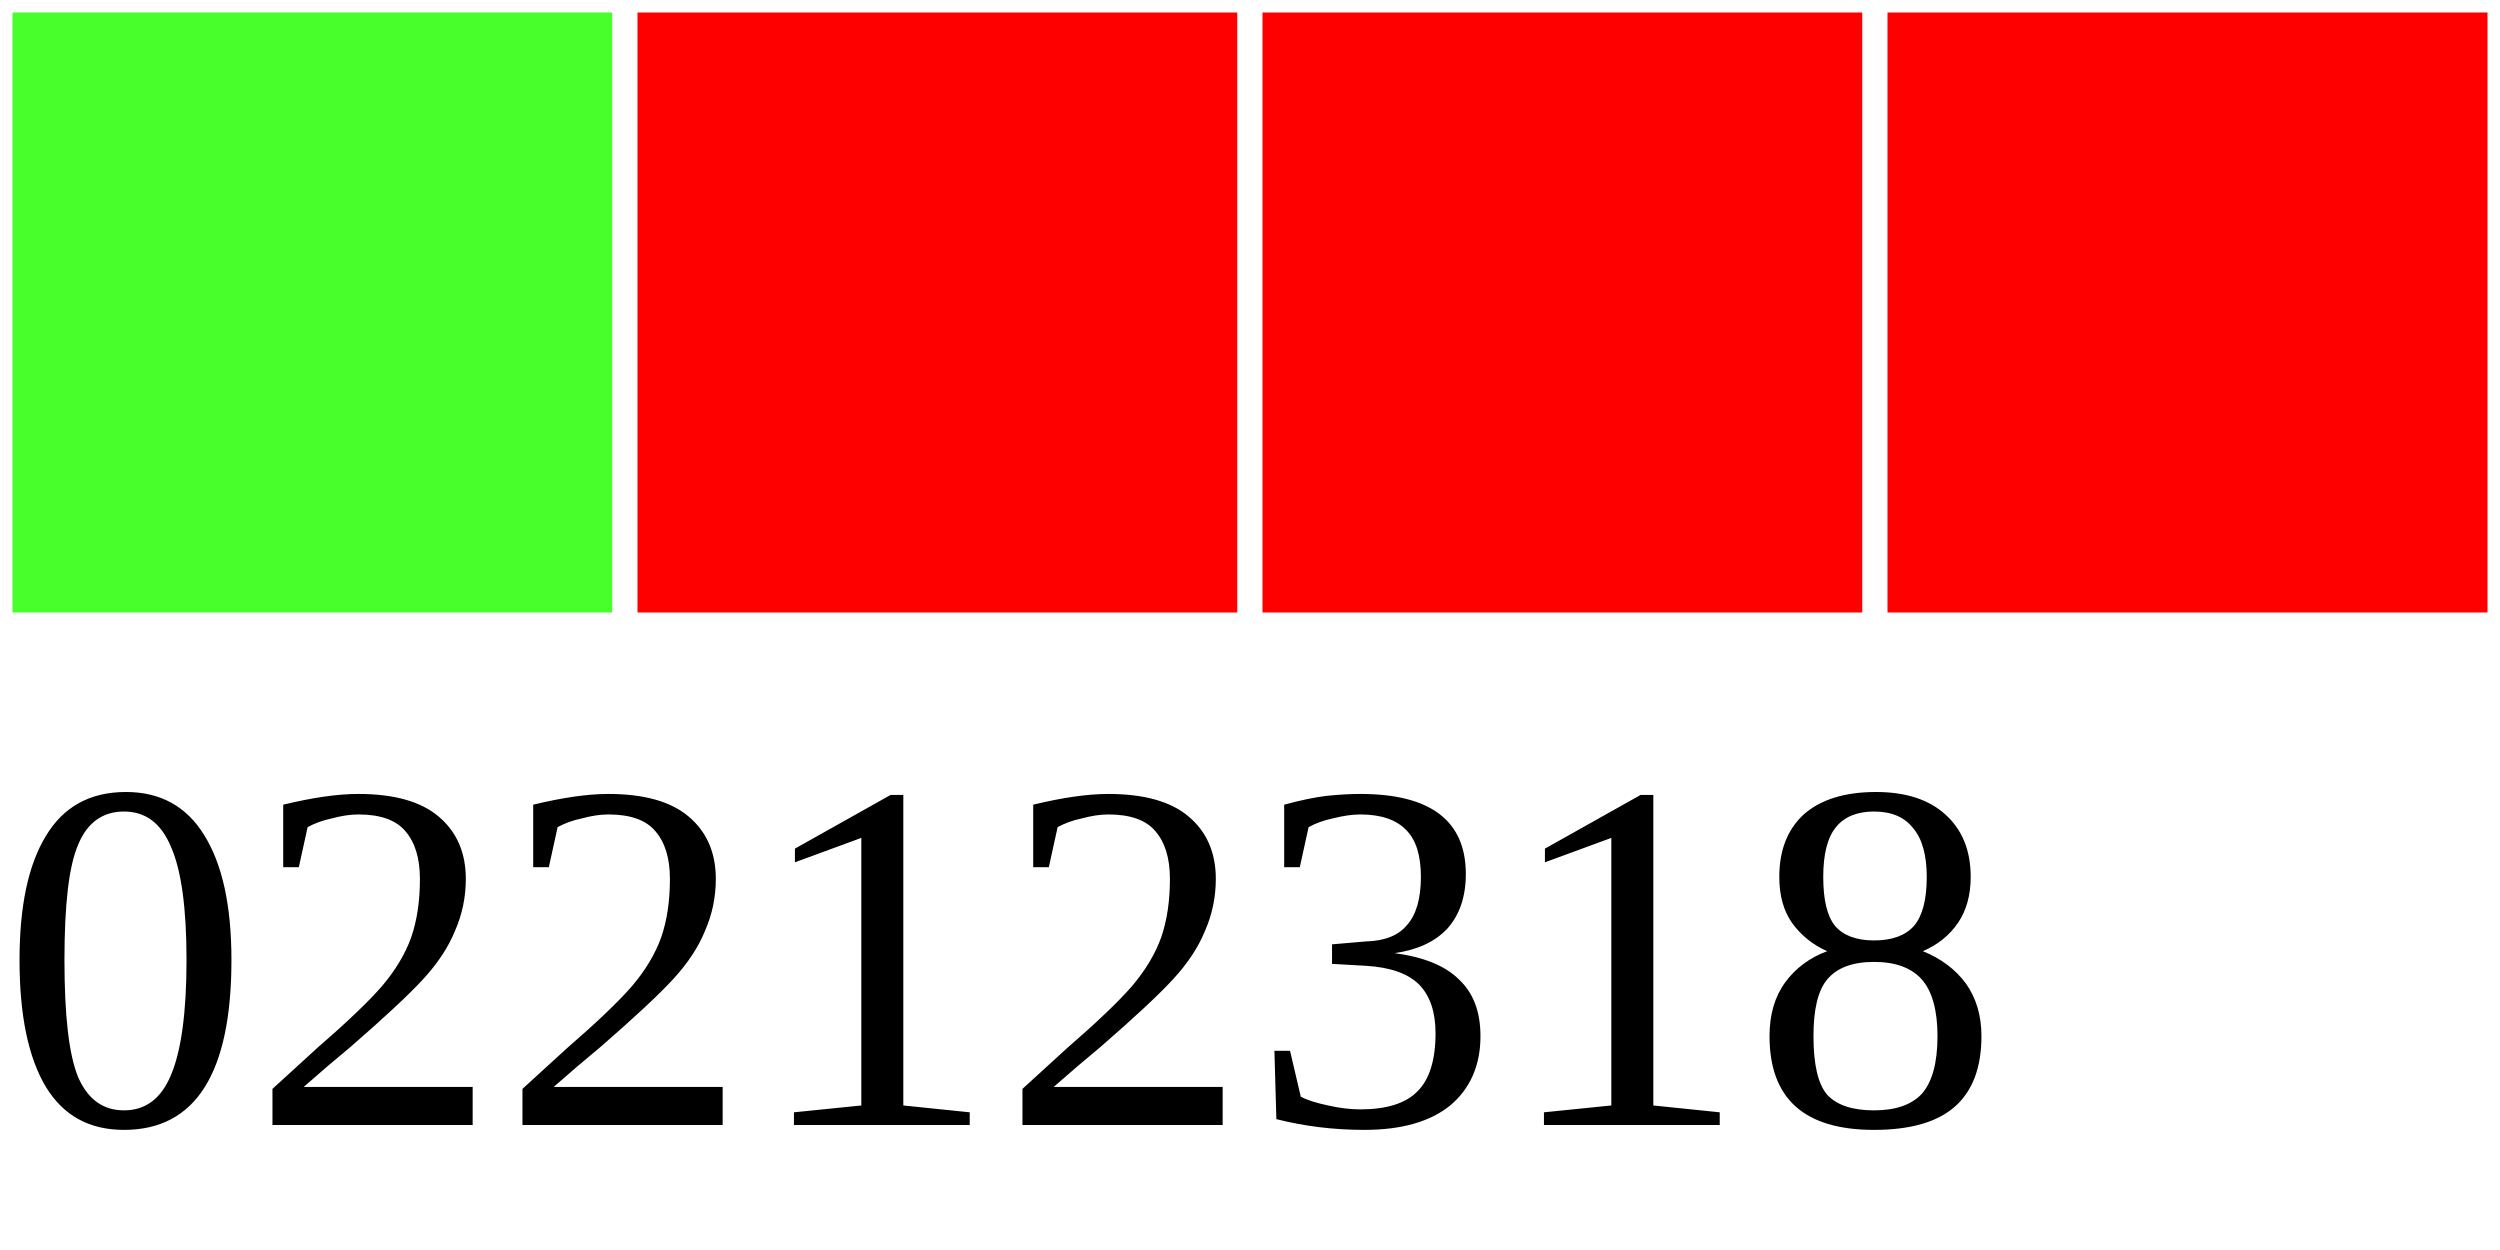
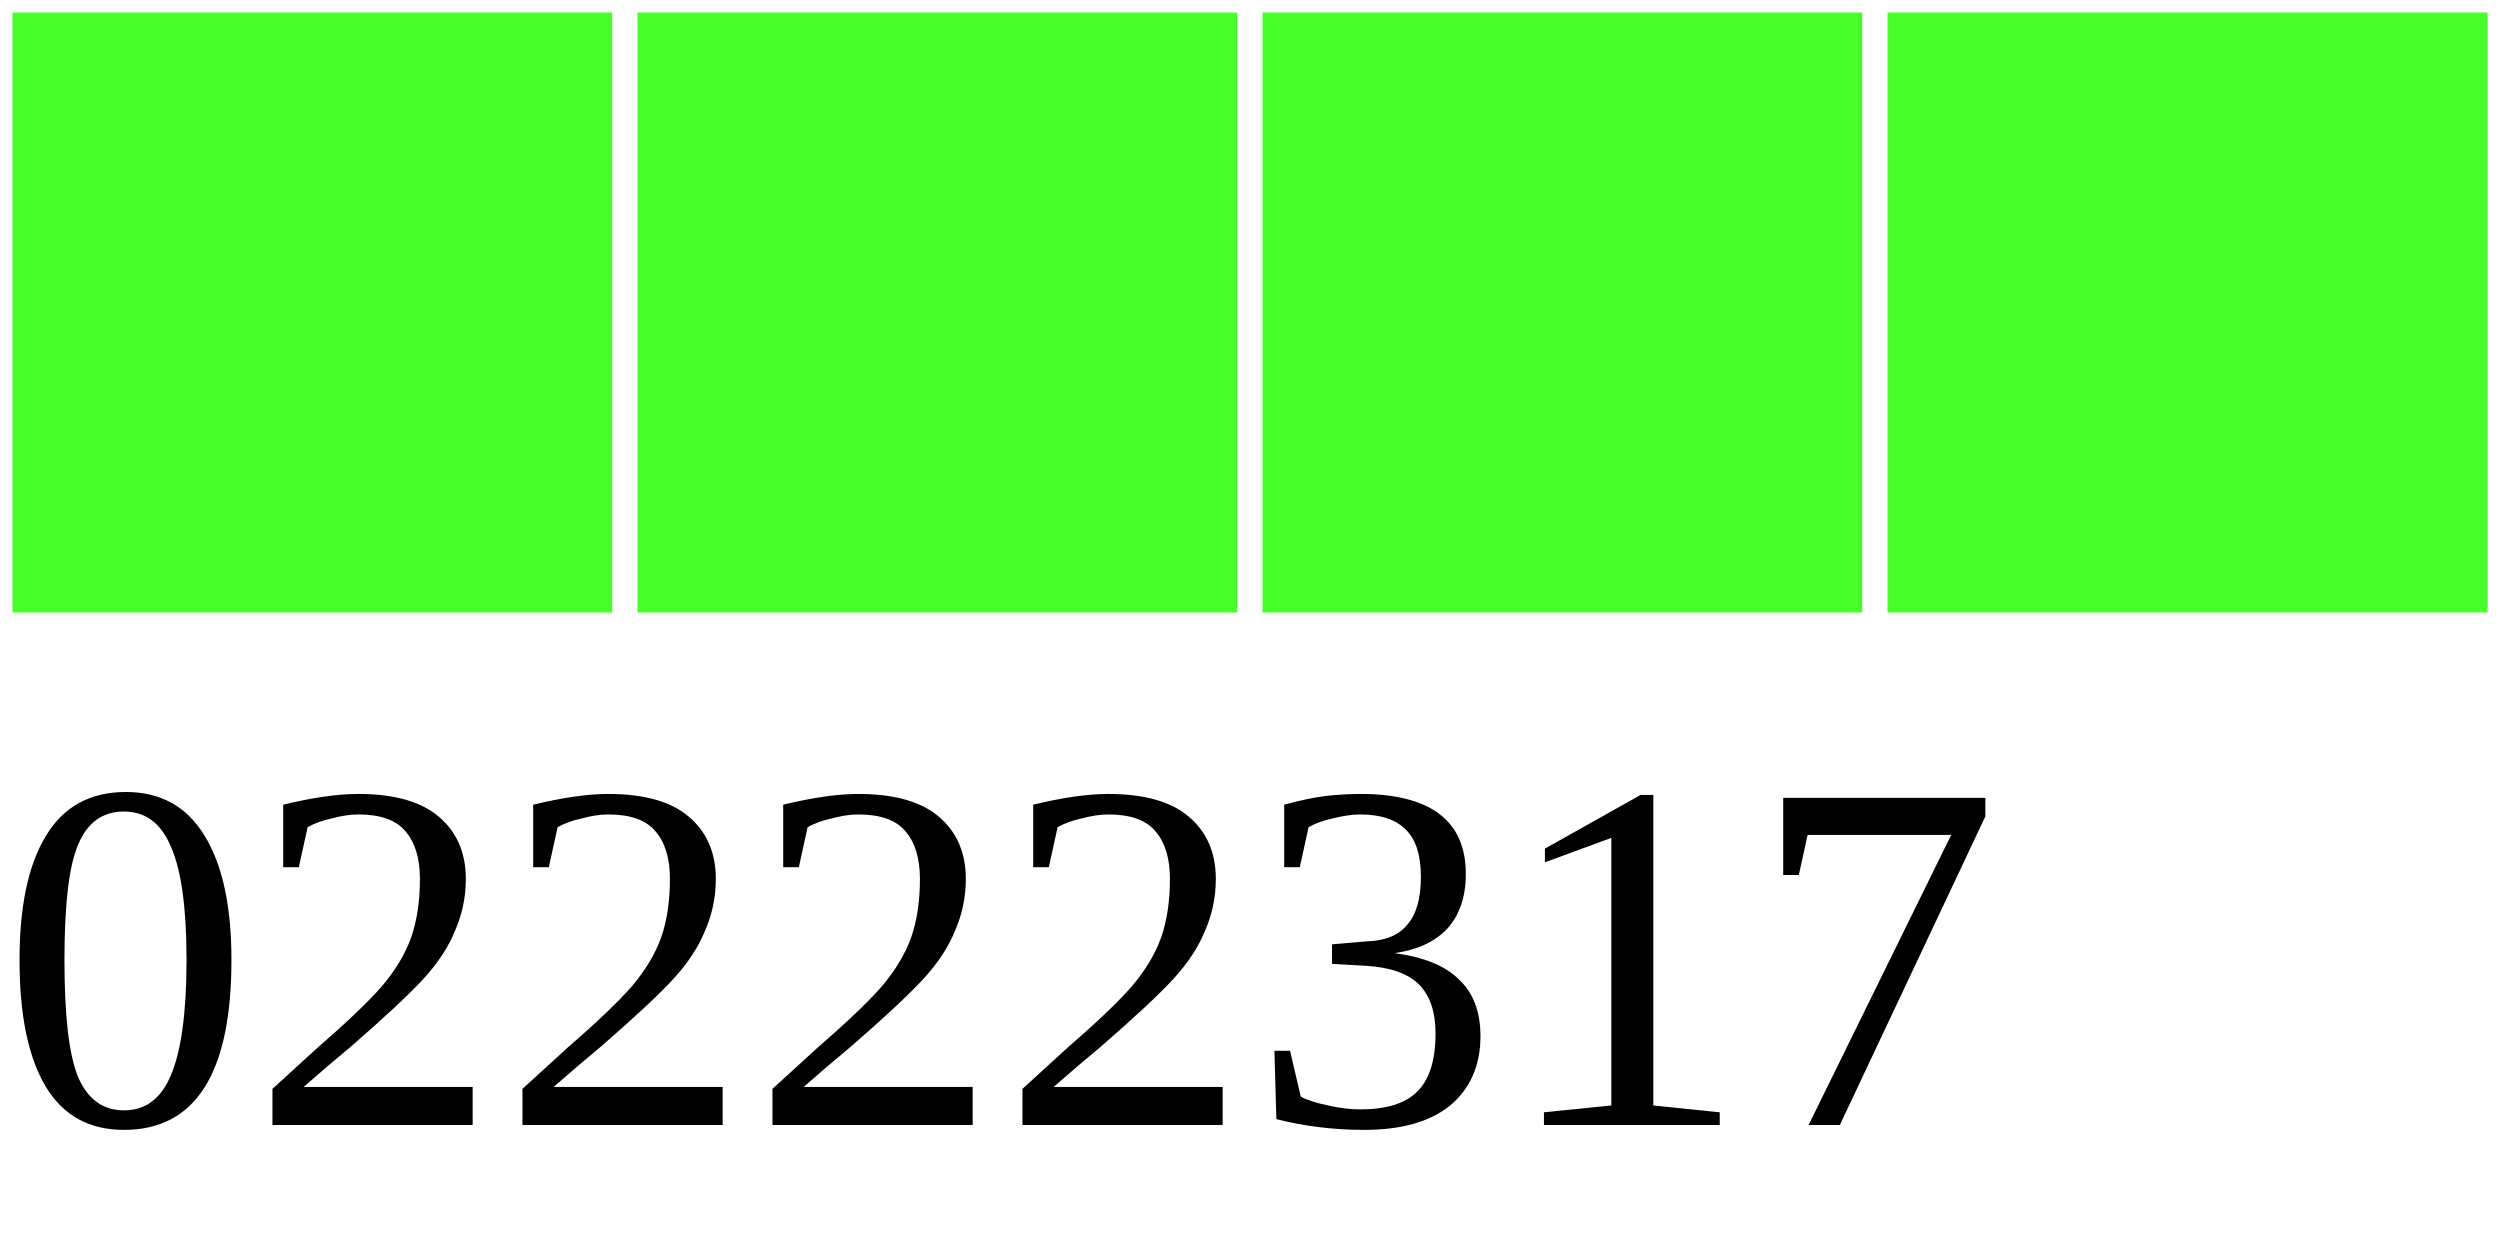
<svg xmlns="http://www.w3.org/2000/svg" width="40" height="20">
  <g>
    <rect width="10" height="10" style="fill:#48FF2C;stroke-width:0.4;stroke:rgb(255,255,255)" x="0" />
-     <rect width="10" height="10" style="fill:#FF0000;stroke-width:0.4;stroke:rgb(255,255,255)" x="10" />
-     <rect width="10" height="10" style="fill:#FF0000;stroke-width:0.4;stroke:rgb(255,255,255)" x="20" />
-     <rect width="10" height="10" style="fill:#FF0000;stroke-width:0.4;stroke:rgb(255,255,255)" x="30" />
-     <text x="0" y="18" fill="black" font-size="8">02212318</text>
+     <rect width="10" height="10" style="fill:#48FF2C;stroke-width:0.4;stroke:rgb(255,255,255)" x="10" />
+     <rect width="10" height="10" style="fill:#48FF2C;stroke-width:0.4;stroke:rgb(255,255,255)" x="20" />
+     <rect width="10" height="10" style="fill:#48FF2C;stroke-width:0.4;stroke:rgb(255,255,255)" x="30" />
+     <text x="0" y="18" fill="black" font-size="8">02222317</text>
  </g>
</svg>
